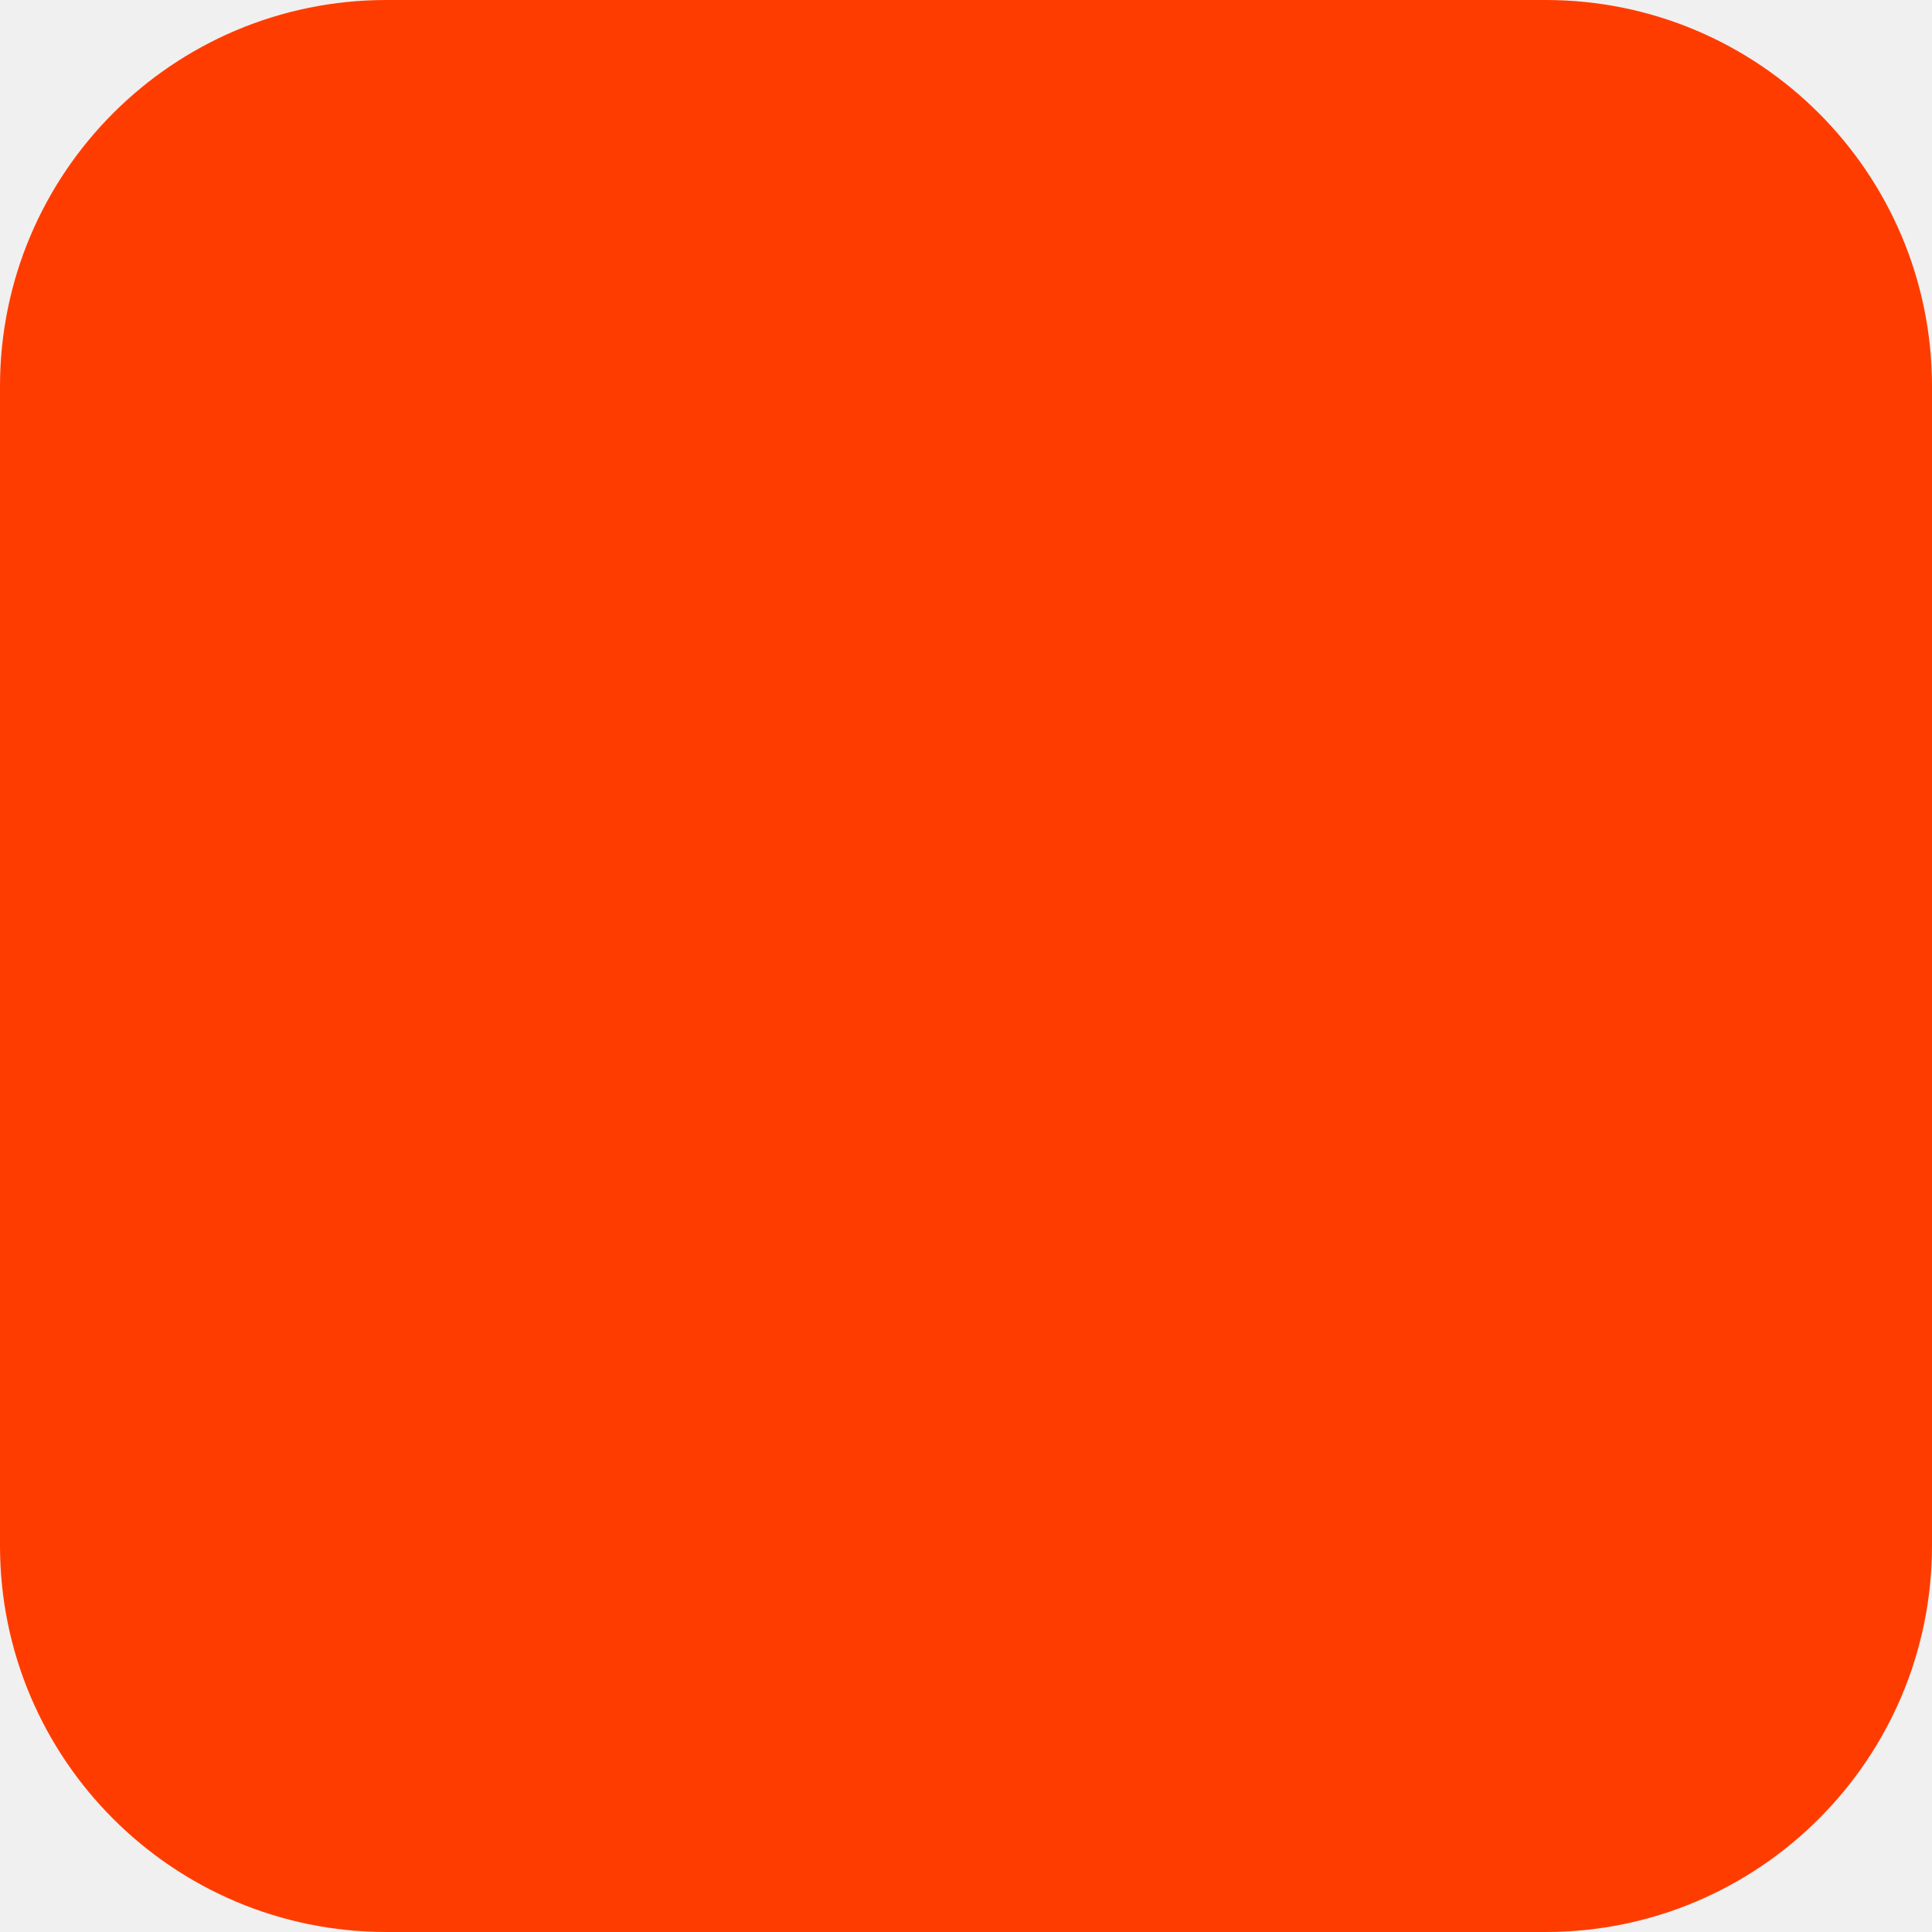
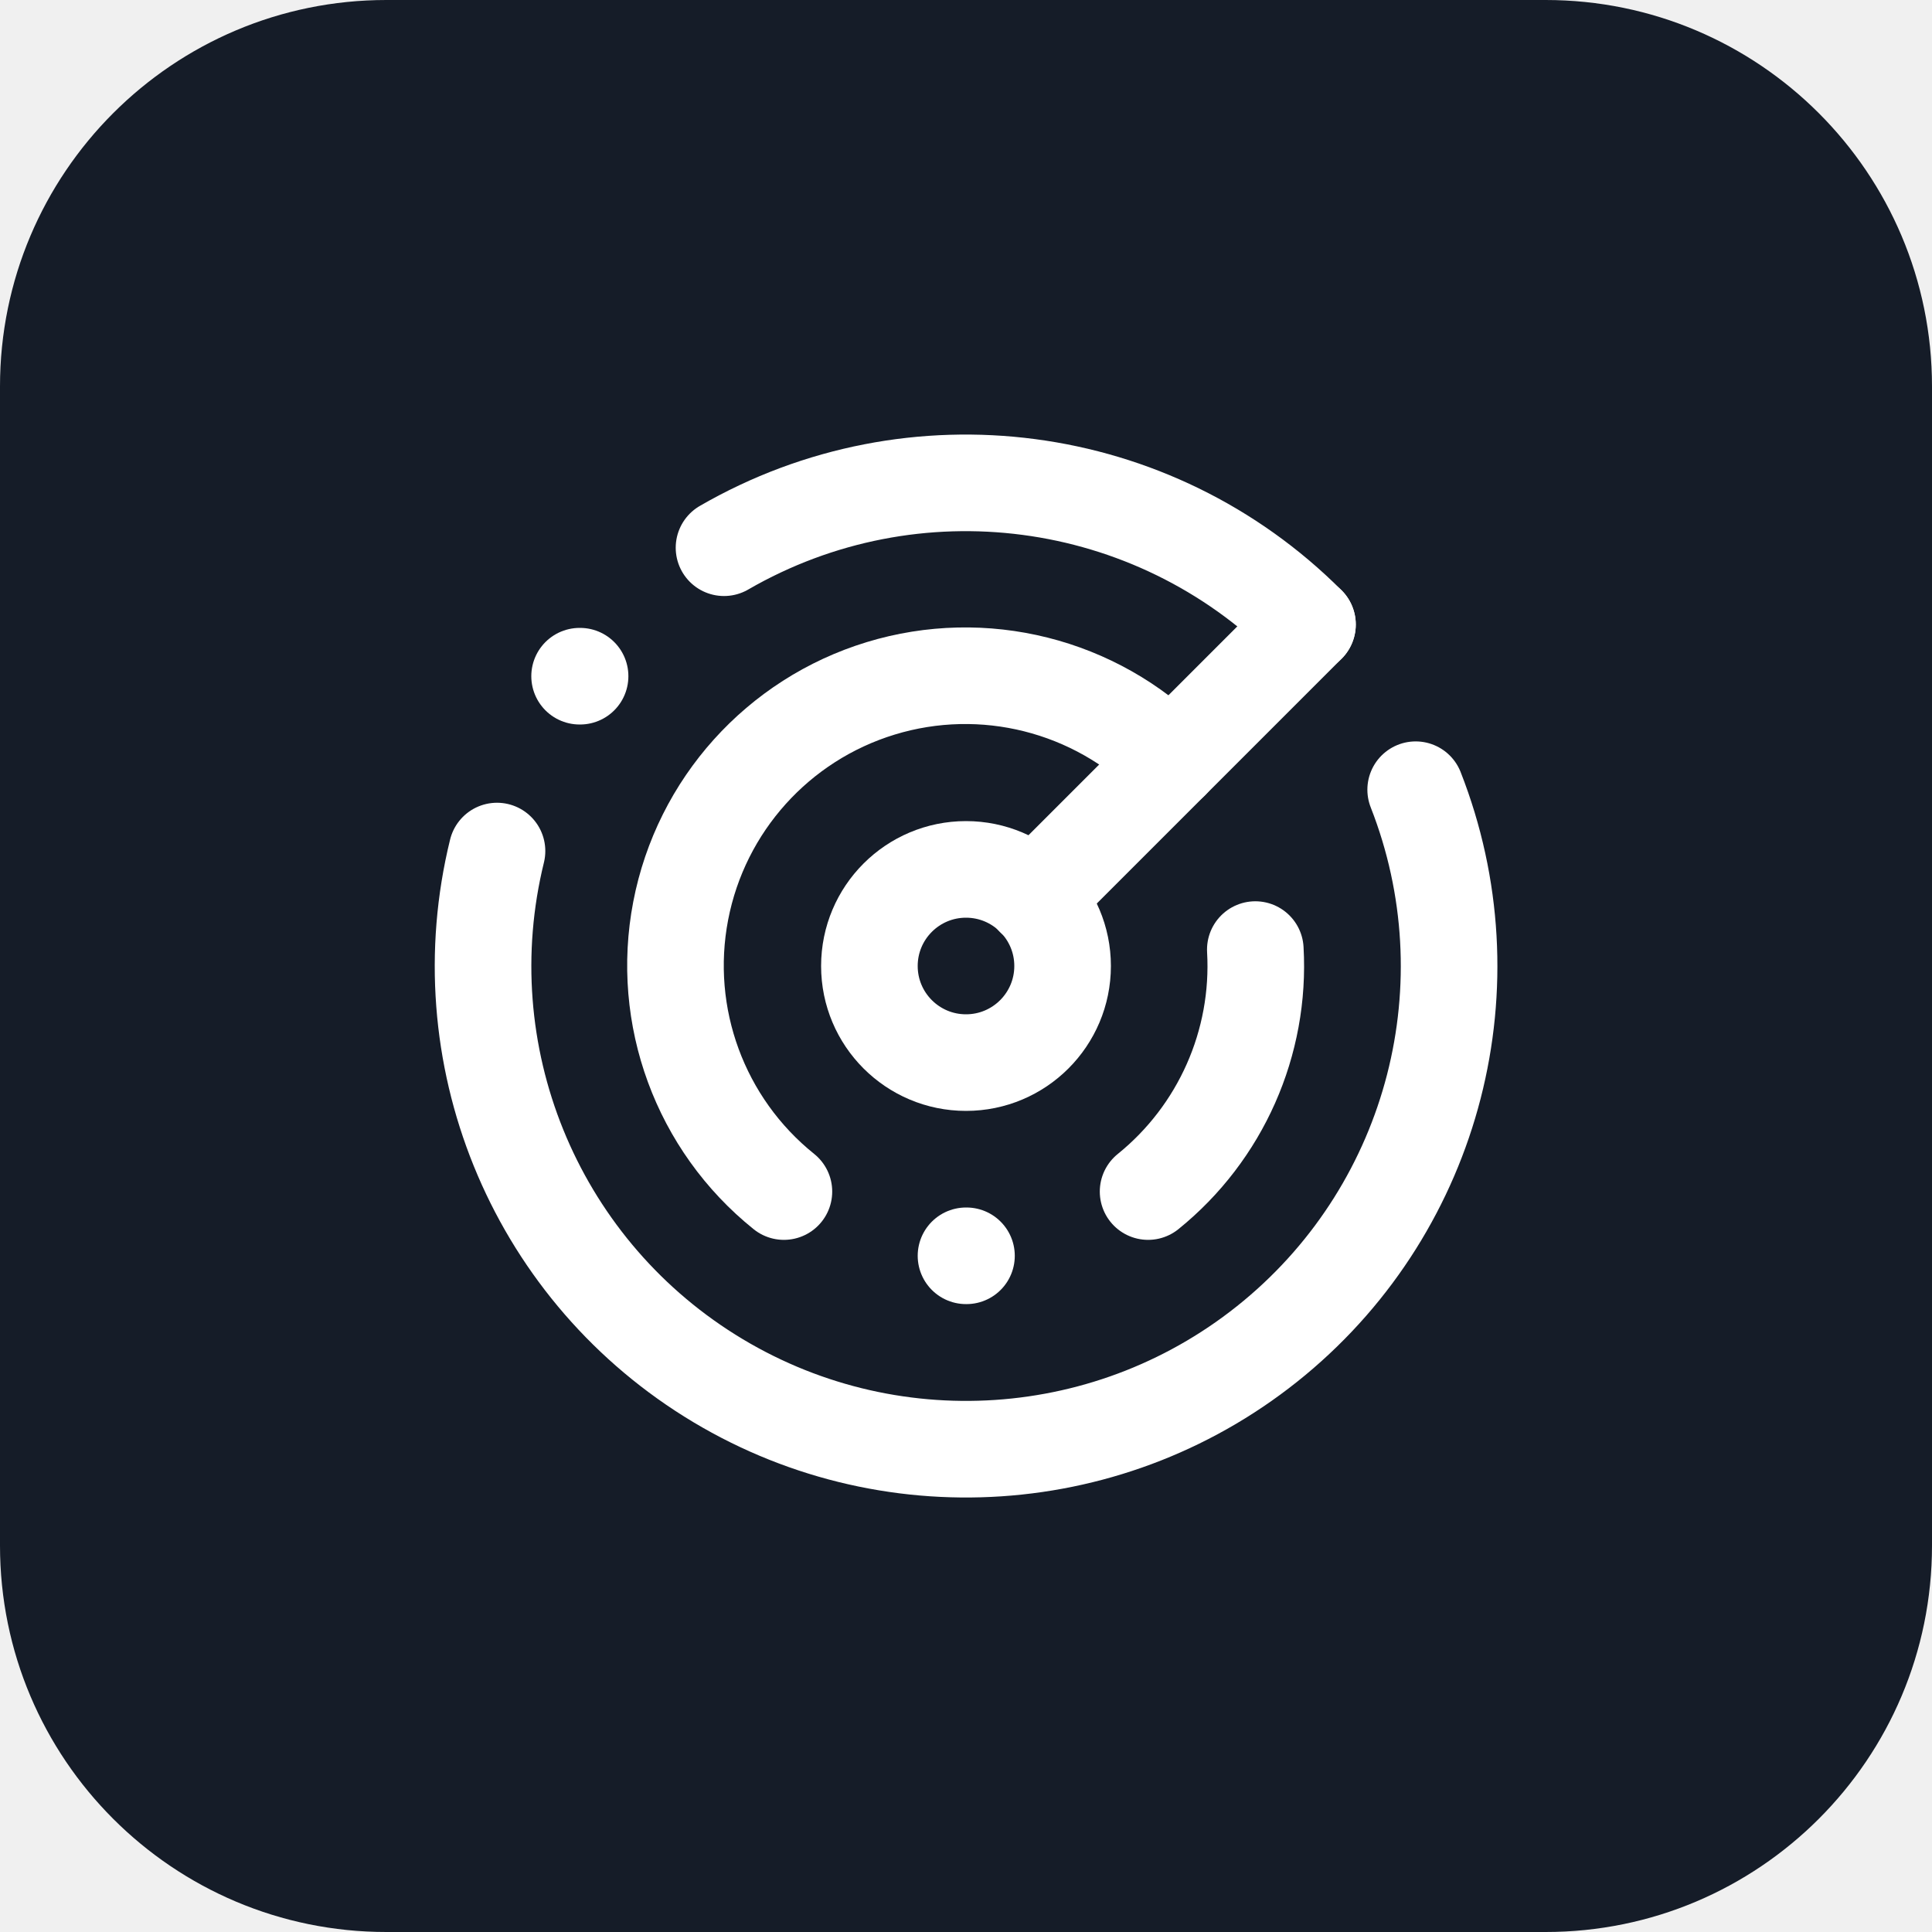
<svg xmlns="http://www.w3.org/2000/svg" width="180" height="180" viewBox="0 0 180 180" fill="none">
-   <rect width="180" height="180" rx="36" fill="#FF3C00" />
+   <rect width="180" height="180" rx="36" fill="hsl(220 30% 12%)" />
+   <g transform="translate(36,36) scale(4.5)" fill="none" stroke="white" stroke-width="2" stroke-linecap="round" stroke-linejoin="round">
+     <path d="M19.07 4.93A10 10 0 0 0 6.99 3.34" />
+     <path d="M4 6h.01" />
+     <path d="M2.29 9.62A10 10 0 1 0 21.31 8.35" />
+     <path d="M16.24 7.76A6 6 0 1 0 8.23 16.67" />
+     <path d="M12 18h.01" />
+     <path d="M17.99 11.66A6 6 0 0 1 15.77 16.67" />
+     <circle cx="12" cy="12" r="2" />
+     <path d="m13.41 10.59 5.66-5.66" />
+   </g>
</svg>
